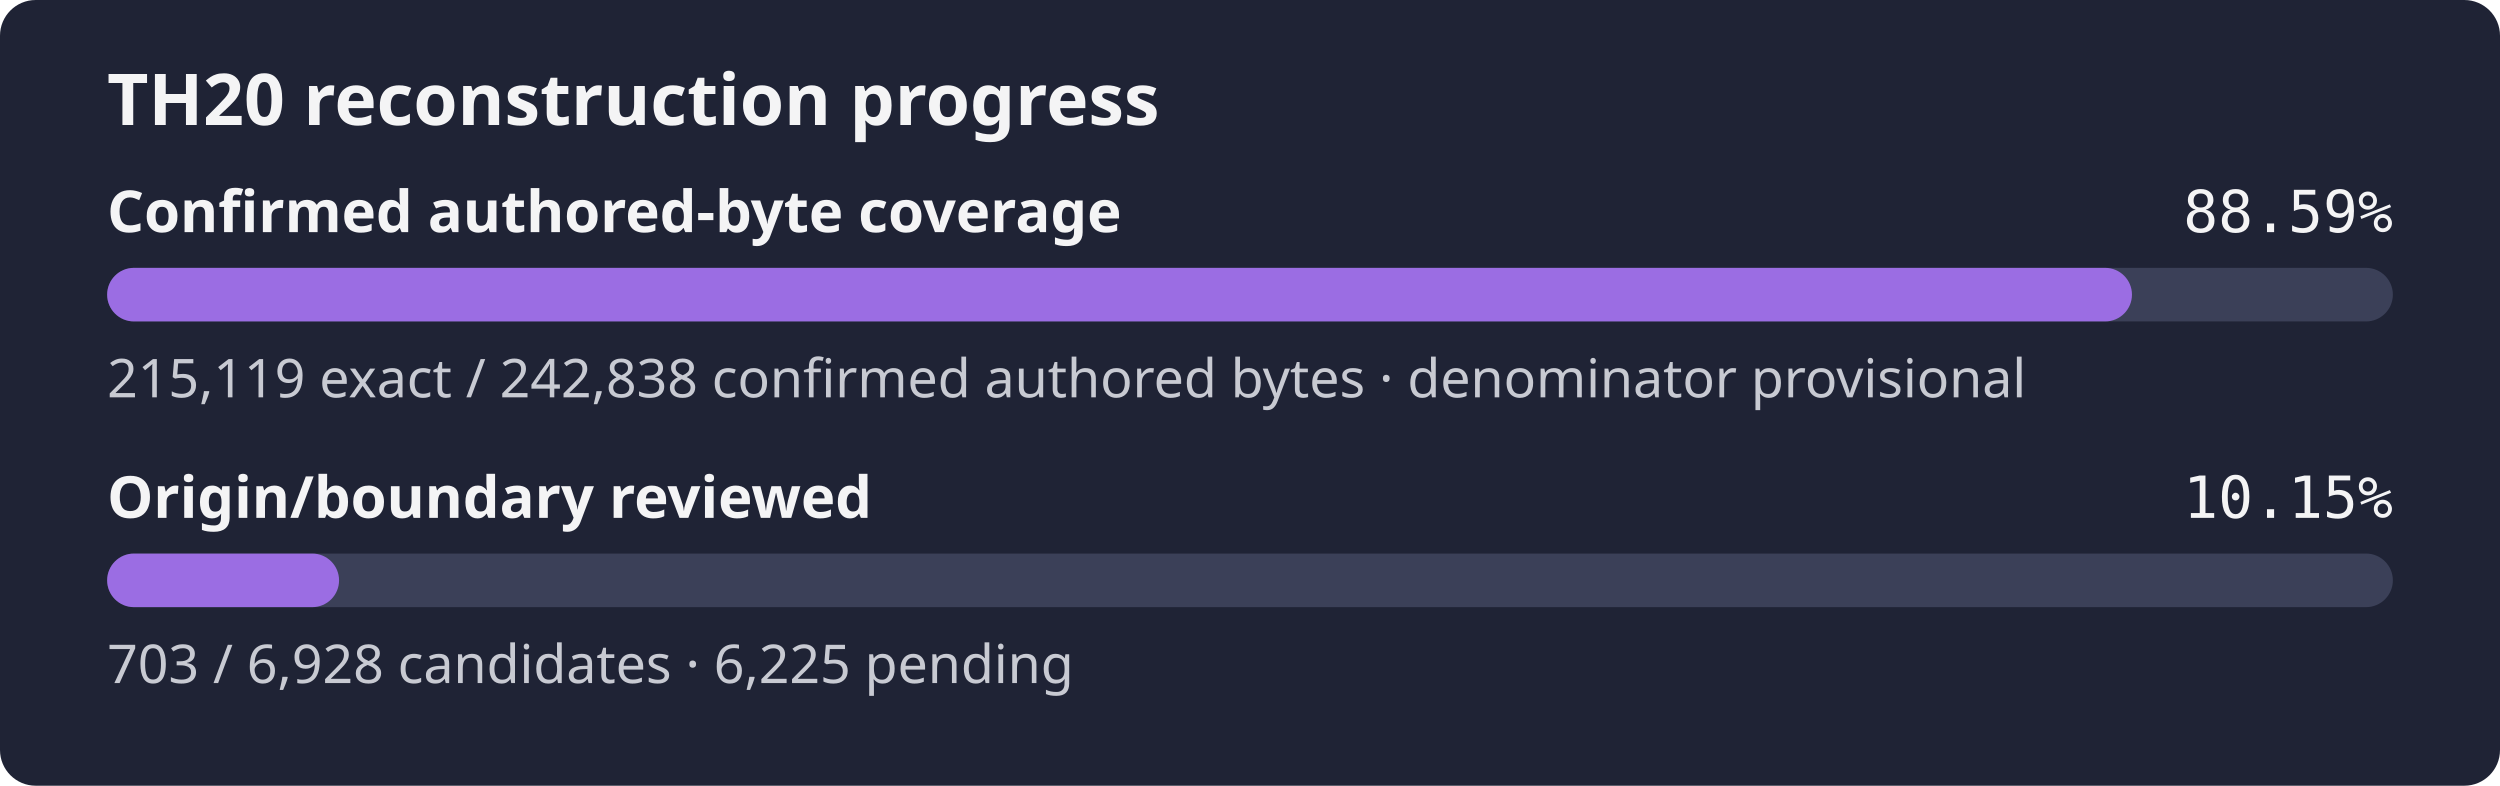
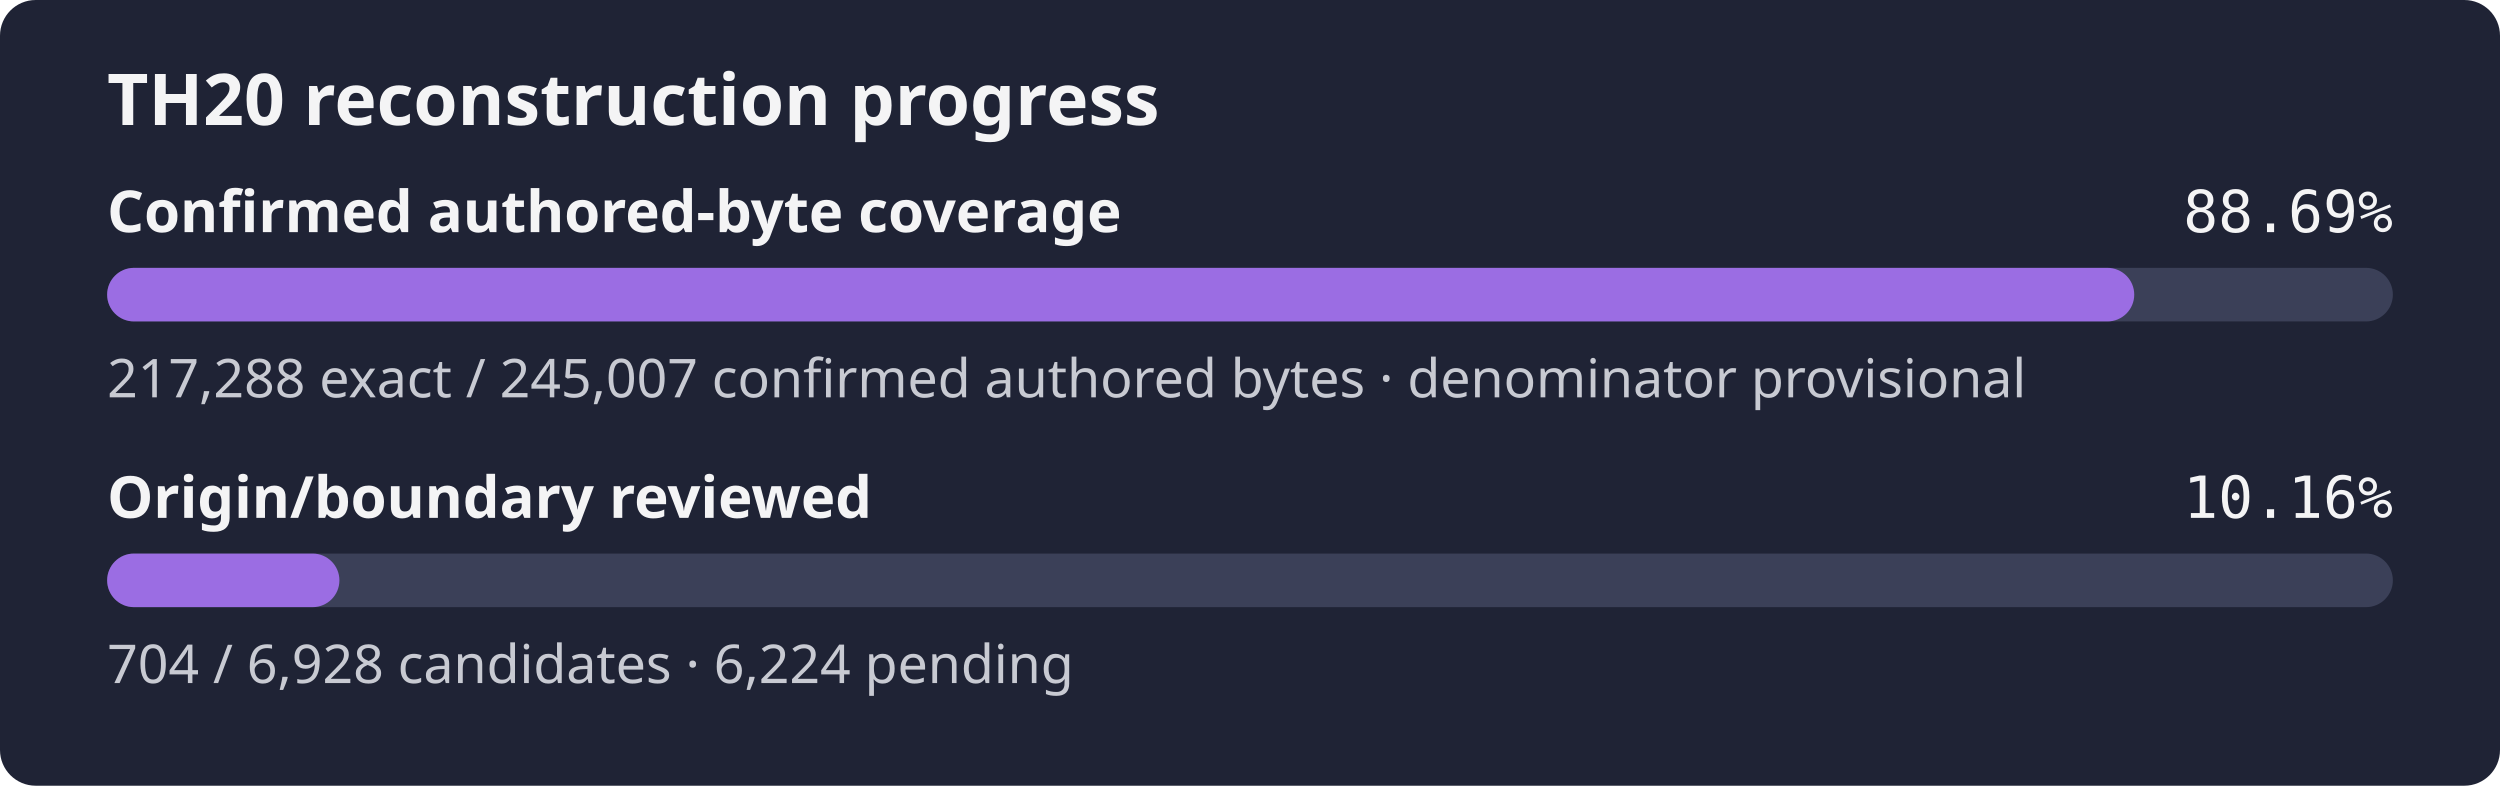
- <svg xmlns="http://www.w3.org/2000/svg" width="560" height="176" role="img" aria-label="TH20 reconstruction progress: 88.59% of the confirmed authored-byte set is exact, origin review 10.15%">
+ <svg xmlns="http://www.w3.org/2000/svg" width="560" height="176" role="img" aria-label="TH20 reconstruction progress: 88.69% of the confirmed authored-byte set is exact, origin review 10.16%">
  <rect width="560" height="176" rx="8" fill="#1f2335" />
  <text x="24" y="28" fill="#f4f4f5" font-family="sans-serif" font-size="16" font-weight="600">TH20 reconstruction progress</text>
  <text x="24" y="52" fill="#f4f4f5" font-family="sans-serif" font-size="13" font-weight="600">Confirmed authored-byte coverage</text>
-   <text x="536" y="52" fill="#f4f4f5" text-anchor="end" font-family="monospace" font-size="13">88.59%</text>
+   <text x="536" y="52" fill="#f4f4f5" text-anchor="end" font-family="monospace" font-size="13">88.69%</text>
  <rect x="24" y="60" width="512" height="12" rx="6" fill="#3b4058" />
-   <rect x="24" y="60" width="453.56" height="12" rx="6" fill="#9b6de3" />
-   <text x="24" y="89" fill="#c8cad2" font-family="sans-serif" font-size="12">215,119 exact / 242,838 confirmed authored bytes · denominator provisional</text>
+   <rect x="24" y="60" width="454.07" height="12" rx="6" fill="#9b6de3" />
+   <text x="24" y="89" fill="#c8cad2" font-family="sans-serif" font-size="12">217,288 exact / 245,007 confirmed authored bytes · denominator provisional</text>
  <text x="24" y="116" fill="#f4f4f5" font-family="sans-serif" font-size="13" font-weight="600">Origin/boundary reviewed</text>
-   <text x="536" y="116" fill="#f4f4f5" text-anchor="end" font-family="monospace" font-size="13">10.15%</text>
+   <text x="536" y="116" fill="#f4f4f5" text-anchor="end" font-family="monospace" font-size="13">10.16%</text>
  <rect x="24" y="124" width="512" height="12" rx="6" fill="#3b4058" />
-   <rect x="24" y="124" width="51.95" height="12" rx="6" fill="#9b6de3" />
-   <text x="24" y="153" fill="#c8cad2" font-family="sans-serif" font-size="12">703 / 6,928 candidates · 6,225 pending</text>
+   <rect x="24" y="124" width="52.03" height="12" rx="6" fill="#9b6de3" />
+   <text x="24" y="153" fill="#c8cad2" font-family="sans-serif" font-size="12">704 / 6,928 candidates · 6,224 pending</text>
</svg>
